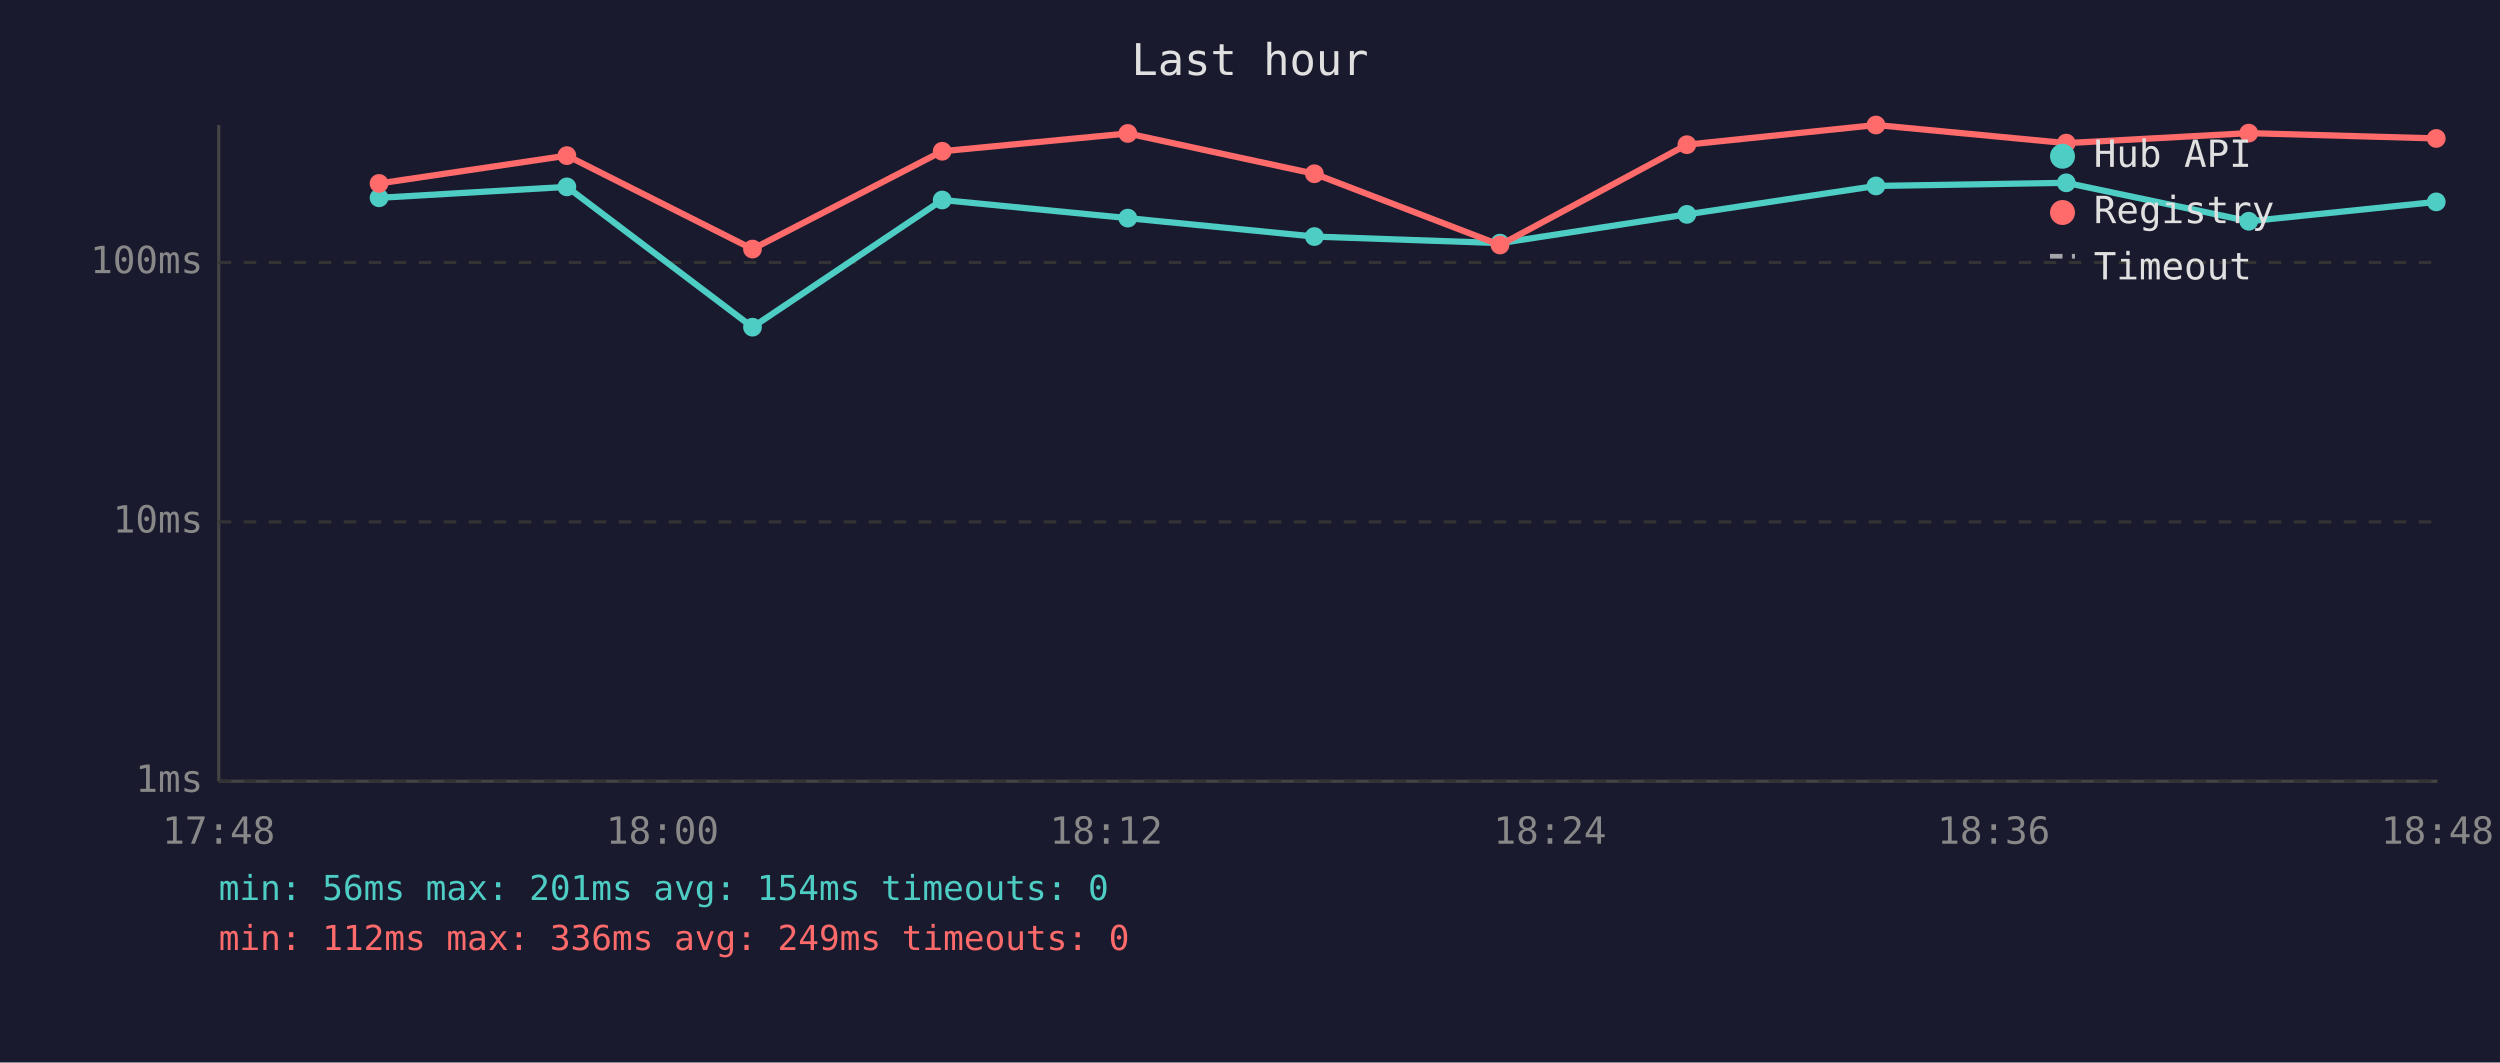
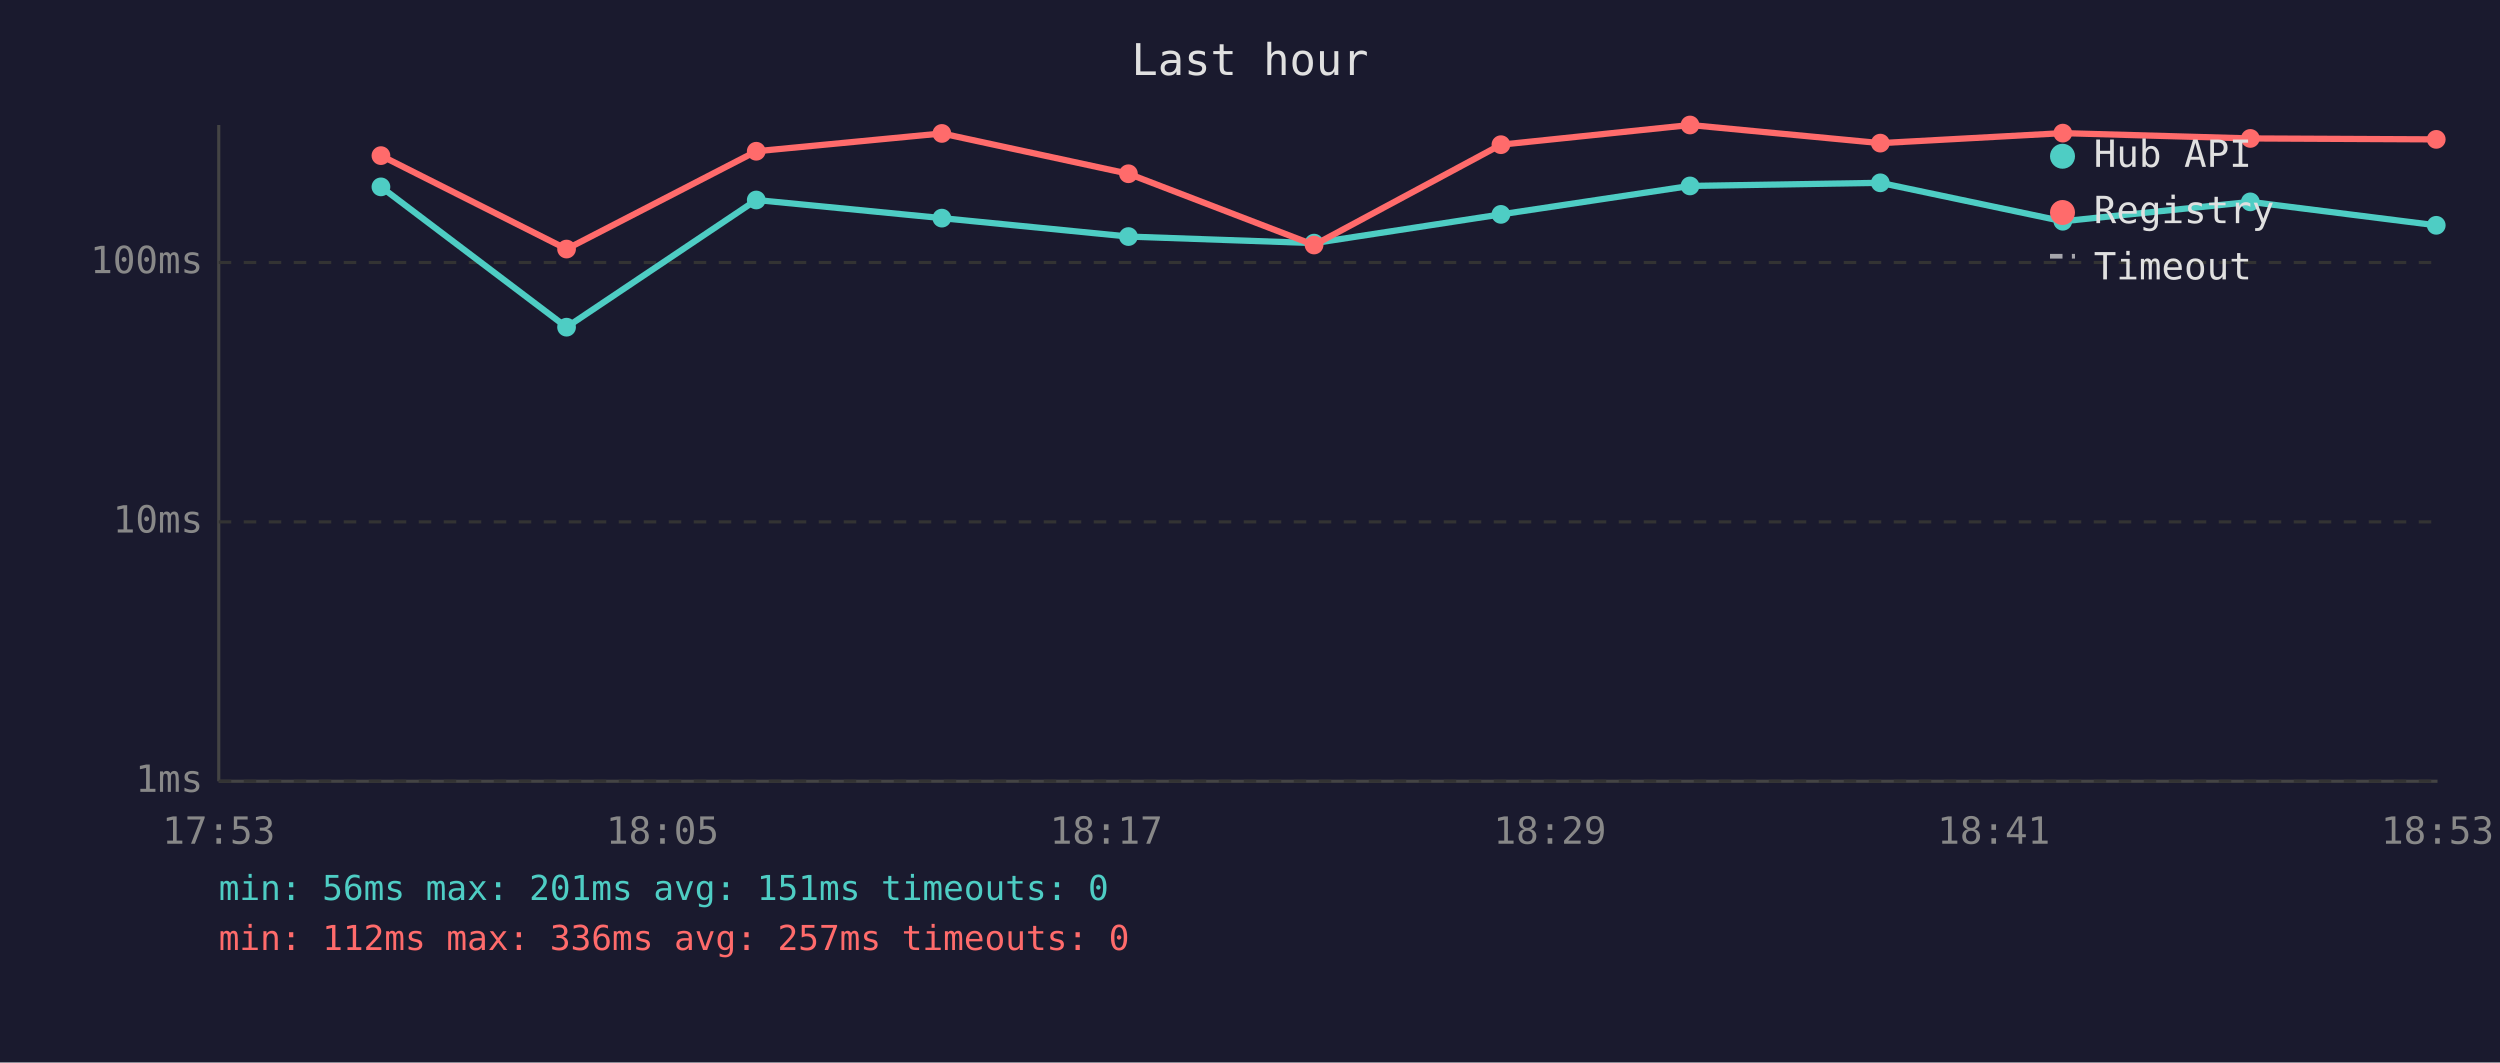
<svg xmlns="http://www.w3.org/2000/svg" viewBox="0 0 800 340" font-family="monospace" font-size="12">
  <rect width="800" height="340" fill="#1a1a2e" />
  <text x="400" y="24" fill="#e0e0e0" font-size="14" text-anchor="middle">Last hour</text>
  <line x1="70" y1="40" x2="70" y2="250" stroke="#444" stroke-width="1" />
  <line x1="70" y1="250" x2="780" y2="250" stroke="#444" stroke-width="1" />
  <line x1="70" y1="250" x2="780" y2="250" stroke="#333" stroke-width="1" stroke-dasharray="4" />
  <text x="65" y="250" fill="#888" text-anchor="end" dominant-baseline="middle">1ms</text>
  <line x1="70" y1="167" x2="780" y2="167" stroke="#333" stroke-width="1" stroke-dasharray="4" />
  <text x="65" y="167" fill="#888" text-anchor="end" dominant-baseline="middle">10ms</text>
  <line x1="70" y1="84" x2="780" y2="84" stroke="#333" stroke-width="1" stroke-dasharray="4" />
  <text x="65" y="84" fill="#888" text-anchor="end" dominant-baseline="middle">100ms</text>
-   <text x="70" y="270" fill="#888" text-anchor="middle">17:48</text>
-   <text x="212" y="270" fill="#888" text-anchor="middle">18:00</text>
-   <text x="354" y="270" fill="#888" text-anchor="middle">18:12</text>
-   <text x="496" y="270" fill="#888" text-anchor="middle">18:24</text>
-   <text x="638" y="270" fill="#888" text-anchor="middle">18:36</text>
-   <text x="780" y="270" fill="#888" text-anchor="middle">18:48</text>
-   <polyline points="121.3,63.3 181.4,59.8 240.8,104.7 301.5,64.0 360.9,69.8 420.6,75.7 480.0,77.8 539.8,68.6 600.3,59.5 661.2,58.5 719.6,70.8 779.6,64.6" fill="none" stroke="#4ecdc4" stroke-width="2" opacity="1" />
-   <circle cx="121.3" cy="63.3" r="3" fill="#4ecdc4" />
-   <circle cx="181.4" cy="59.8" r="3" fill="#4ecdc4" />
-   <circle cx="240.8" cy="104.7" r="3" fill="#4ecdc4" />
-   <circle cx="301.5" cy="64.0" r="3" fill="#4ecdc4" />
-   <circle cx="360.9" cy="69.8" r="3" fill="#4ecdc4" />
-   <circle cx="420.6" cy="75.7" r="3" fill="#4ecdc4" />
-   <circle cx="480.0" cy="77.8" r="3" fill="#4ecdc4" />
-   <circle cx="539.8" cy="68.6" r="3" fill="#4ecdc4" />
-   <circle cx="600.3" cy="59.5" r="3" fill="#4ecdc4" />
-   <circle cx="661.2" cy="58.5" r="3" fill="#4ecdc4" />
-   <circle cx="719.6" cy="70.8" r="3" fill="#4ecdc4" />
-   <circle cx="779.6" cy="64.6" r="3" fill="#4ecdc4" />
-   <polyline points="121.3,58.7 181.4,49.8 240.8,79.7 301.5,48.4 360.9,42.7 420.6,55.6 480.0,78.4 539.8,46.3 600.3,40.0 661.2,45.8 719.6,42.6 779.6,44.3" fill="none" stroke="#ff6b6b" stroke-width="2" opacity="1" />
-   <circle cx="121.3" cy="58.7" r="3" fill="#ff6b6b" />
-   <circle cx="181.4" cy="49.8" r="3" fill="#ff6b6b" />
-   <circle cx="240.8" cy="79.7" r="3" fill="#ff6b6b" />
-   <circle cx="301.5" cy="48.4" r="3" fill="#ff6b6b" />
-   <circle cx="360.9" cy="42.7" r="3" fill="#ff6b6b" />
-   <circle cx="420.6" cy="55.6" r="3" fill="#ff6b6b" />
-   <circle cx="480.0" cy="78.4" r="3" fill="#ff6b6b" />
-   <circle cx="539.8" cy="46.3" r="3" fill="#ff6b6b" />
-   <circle cx="600.3" cy="40.0" r="3" fill="#ff6b6b" />
-   <circle cx="661.2" cy="45.8" r="3" fill="#ff6b6b" />
-   <circle cx="719.6" cy="42.6" r="3" fill="#ff6b6b" />
-   <circle cx="779.6" cy="44.3" r="3" fill="#ff6b6b" />
+   <text x="70" y="270" fill="#888" text-anchor="middle">17:53</text>
+   <text x="212" y="270" fill="#888" text-anchor="middle">18:05</text>
+   <text x="354" y="270" fill="#888" text-anchor="middle">18:17</text>
+   <text x="496" y="270" fill="#888" text-anchor="middle">18:29</text>
+   <text x="638" y="270" fill="#888" text-anchor="middle">18:41</text>
+   <text x="780" y="270" fill="#888" text-anchor="middle">18:53</text>
+   <polyline points="121.9,59.8 181.3,104.7 242.0,64.0 301.4,69.8 361.1,75.7 420.5,77.8 480.3,68.6 540.8,59.5 601.7,58.5 660.1,70.8 720.1,64.6 779.6,72.1" fill="none" stroke="#4ecdc4" stroke-width="2" opacity="1" />
+   <circle cx="121.9" cy="59.8" r="3" fill="#4ecdc4" />
+   <circle cx="181.3" cy="104.7" r="3" fill="#4ecdc4" />
+   <circle cx="242.0" cy="64.0" r="3" fill="#4ecdc4" />
+   <circle cx="301.4" cy="69.8" r="3" fill="#4ecdc4" />
+   <circle cx="361.1" cy="75.7" r="3" fill="#4ecdc4" />
+   <circle cx="420.5" cy="77.8" r="3" fill="#4ecdc4" />
+   <circle cx="480.3" cy="68.6" r="3" fill="#4ecdc4" />
+   <circle cx="540.8" cy="59.5" r="3" fill="#4ecdc4" />
+   <circle cx="601.7" cy="58.5" r="3" fill="#4ecdc4" />
+   <circle cx="660.1" cy="70.8" r="3" fill="#4ecdc4" />
+   <circle cx="720.1" cy="64.6" r="3" fill="#4ecdc4" />
+   <circle cx="779.6" cy="72.1" r="3" fill="#4ecdc4" />
+   <polyline points="121.9,49.8 181.3,79.7 242.0,48.4 301.4,42.7 361.1,55.6 420.5,78.4 480.3,46.3 540.8,40.0 601.7,45.8 660.1,42.6 720.1,44.3 779.6,44.6" fill="none" stroke="#ff6b6b" stroke-width="2" opacity="1" />
+   <circle cx="121.9" cy="49.8" r="3" fill="#ff6b6b" />
+   <circle cx="181.3" cy="79.7" r="3" fill="#ff6b6b" />
+   <circle cx="242.0" cy="48.4" r="3" fill="#ff6b6b" />
+   <circle cx="301.4" cy="42.7" r="3" fill="#ff6b6b" />
+   <circle cx="361.1" cy="55.6" r="3" fill="#ff6b6b" />
+   <circle cx="420.5" cy="78.4" r="3" fill="#ff6b6b" />
+   <circle cx="480.3" cy="46.3" r="3" fill="#ff6b6b" />
+   <circle cx="540.8" cy="40.0" r="3" fill="#ff6b6b" />
+   <circle cx="601.7" cy="45.8" r="3" fill="#ff6b6b" />
+   <circle cx="660.1" cy="42.6" r="3" fill="#ff6b6b" />
+   <circle cx="720.1" cy="44.3" r="3" fill="#ff6b6b" />
+   <circle cx="779.6" cy="44.6" r="3" fill="#ff6b6b" />
  <circle cx="660" cy="50" r="4" fill="#4ecdc4" />
  <text x="670" y="50" fill="#e0e0e0" dominant-baseline="middle">Hub API</text>
  <circle cx="660" cy="68" r="4" fill="#ff6b6b" />
  <text x="670" y="68" fill="#e0e0e0" dominant-baseline="middle">Registry</text>
  <line x1="656" y1="82" x2="664" y2="82" stroke="#e0e0e0" stroke-width="1.5" stroke-dasharray="4,3" opacity="0.7" />
  <text x="670" y="86" fill="#e0e0e0" dominant-baseline="middle">Timeout</text>
-   <text x="70" y="288" fill="#4ecdc4" font-size="11">min: 56ms  max: 201ms  avg: 154ms  timeouts: 0</text>
-   <text x="70" y="304" fill="#ff6b6b" font-size="11">min: 112ms  max: 336ms  avg: 249ms  timeouts: 0</text>
+   <text x="70" y="288" fill="#4ecdc4" font-size="11">min: 56ms  max: 201ms  avg: 151ms  timeouts: 0</text>
+   <text x="70" y="304" fill="#ff6b6b" font-size="11">min: 112ms  max: 336ms  avg: 257ms  timeouts: 0</text>
</svg>
